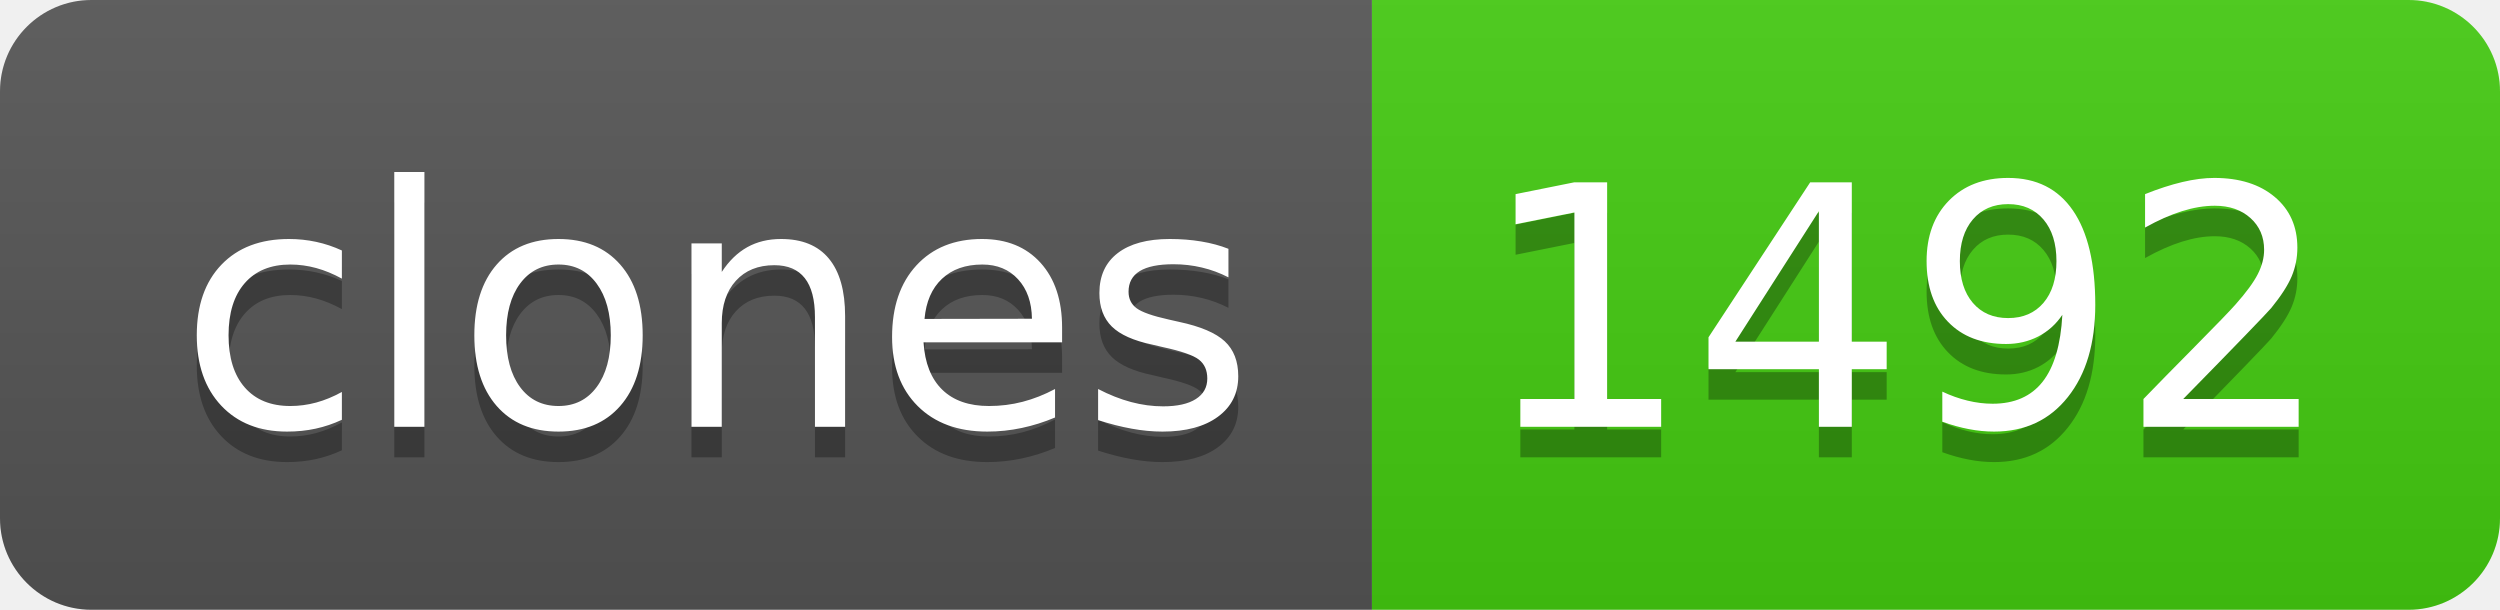
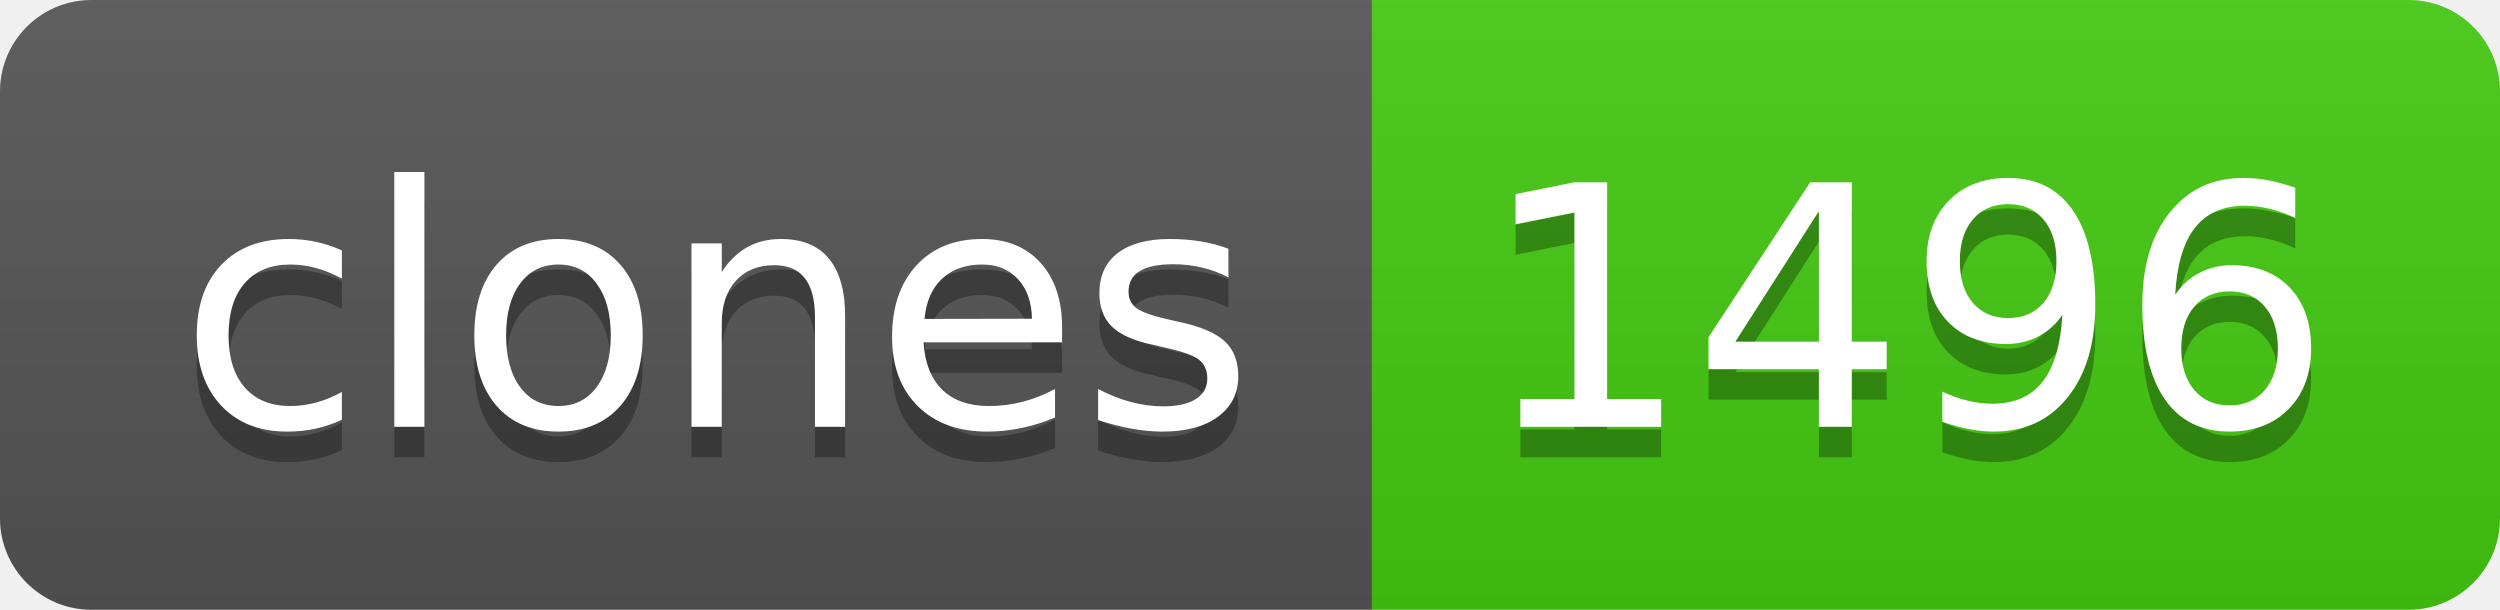
- <svg xmlns="http://www.w3.org/2000/svg" width="82" height="20" role="img" aria-label="clones: 1492">
+ <svg xmlns="http://www.w3.org/2000/svg" width="82" height="20" role="img" aria-label="clones: 1496">
  <linearGradient id="s" x2="0" y2="100%">
    <stop offset="0" stop-color="#bbb" stop-opacity=".1" />
    <stop offset="1" stop-opacity=".1" />
  </linearGradient>
  <clipPath id="r">
    <rect width="82" height="20" rx="3" fill="#fff" />
  </clipPath>
  <g clip-path="url(#r)">
    <rect width="45" height="20" fill="#555" />
    <rect x="45" width="37" height="20" fill="#4c1" />
    <rect width="82" height="20" fill="url(#s)" />
  </g>
  <g fill="#fff" text-anchor="middle" font-family="Verdana,Geneva,DejaVu Sans,sans-serif" text-rendering="geometricPrecision" font-size="110">
    <text aria-hidden="true" x="235" y="150" fill="#010101" fill-opacity=".3" transform="scale(.1)" textLength="350">clones</text>
    <text x="235" y="140" transform="scale(.1)" fill="#fff" textLength="350">clones</text>
-     <text aria-hidden="true" x="625" y="150" fill="#010101" fill-opacity=".3" transform="scale(.1)" textLength="270">1492</text>
-     <text x="625" y="140" transform="scale(.1)" fill="#fff" textLength="270">1492</text>
+     <text aria-hidden="true" x="625" y="150" fill="#010101" fill-opacity=".3" transform="scale(.1)" textLength="270">1496</text>
+     <text x="625" y="140" transform="scale(.1)" fill="#fff" textLength="270">1496</text>
  </g>
</svg>
